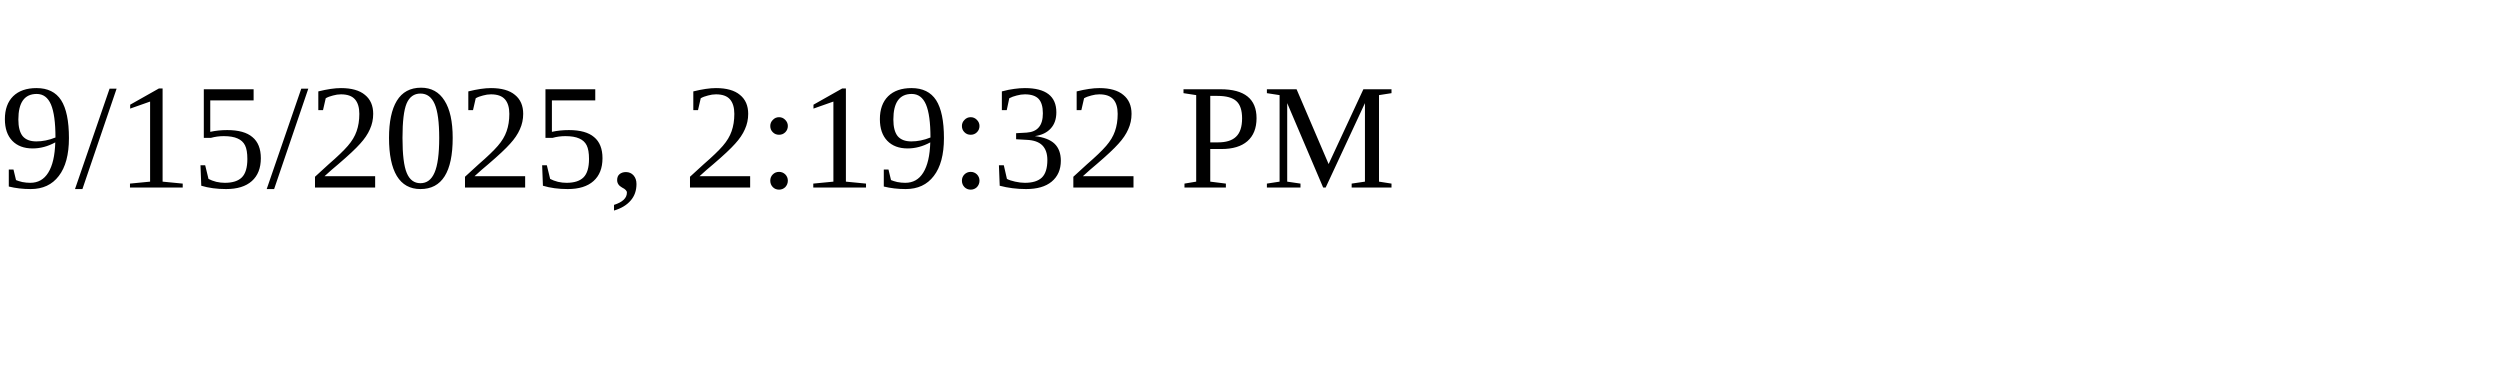
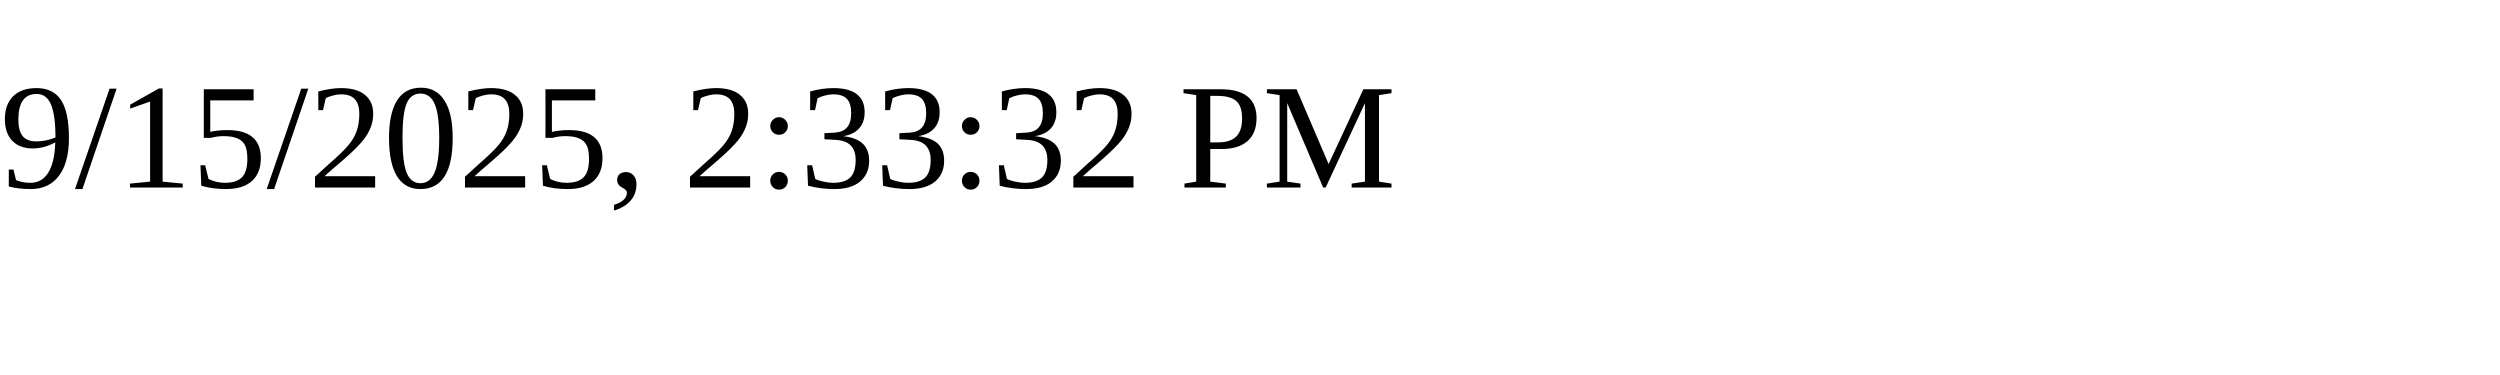
<svg xmlns="http://www.w3.org/2000/svg" height="30" width="200">
-   <text x="0" y="15">9/15/2025, 2:19:32 PM</text>
+   <text x="0" y="15">9/15/2025, 2:33:32 PM</text>
</svg>
